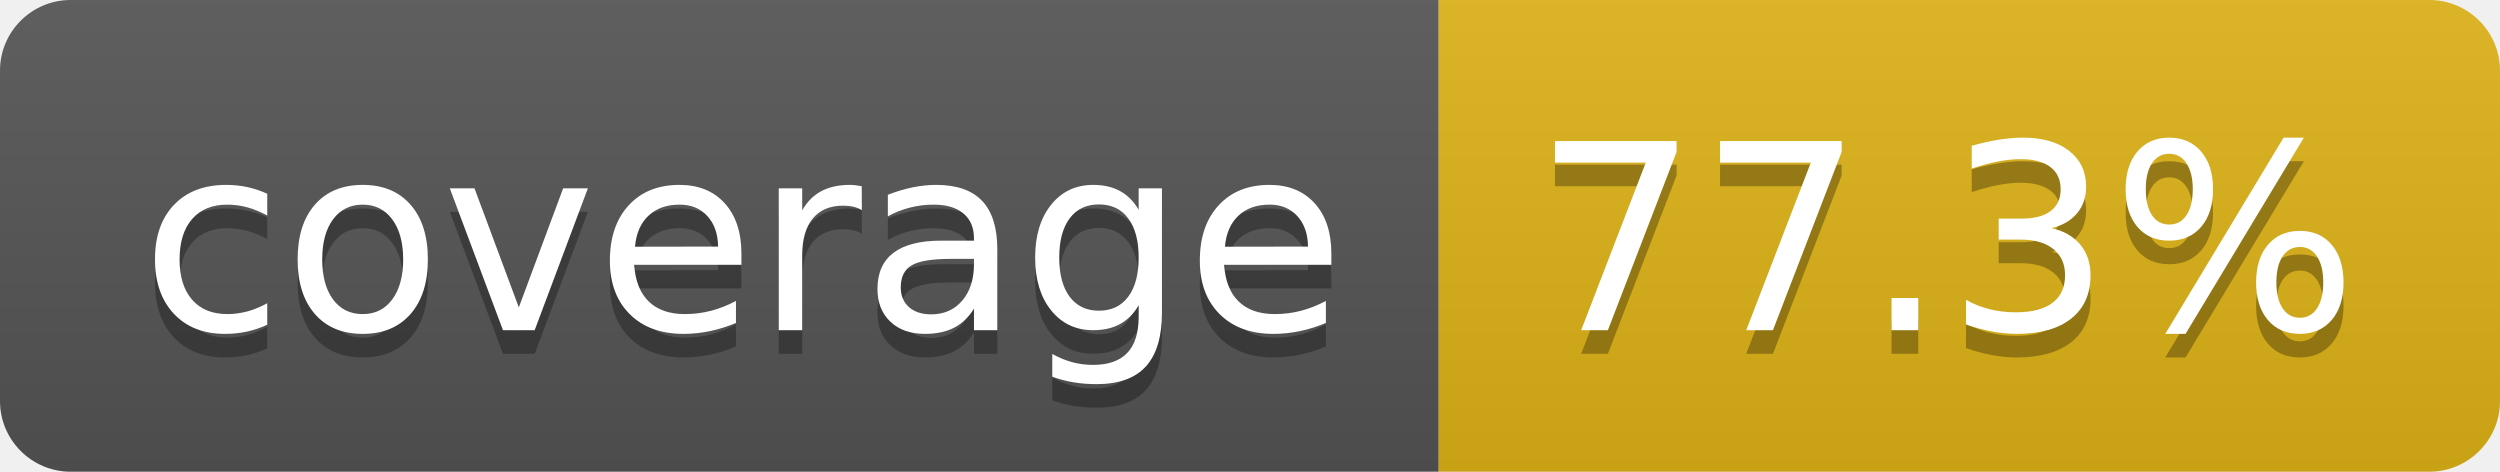
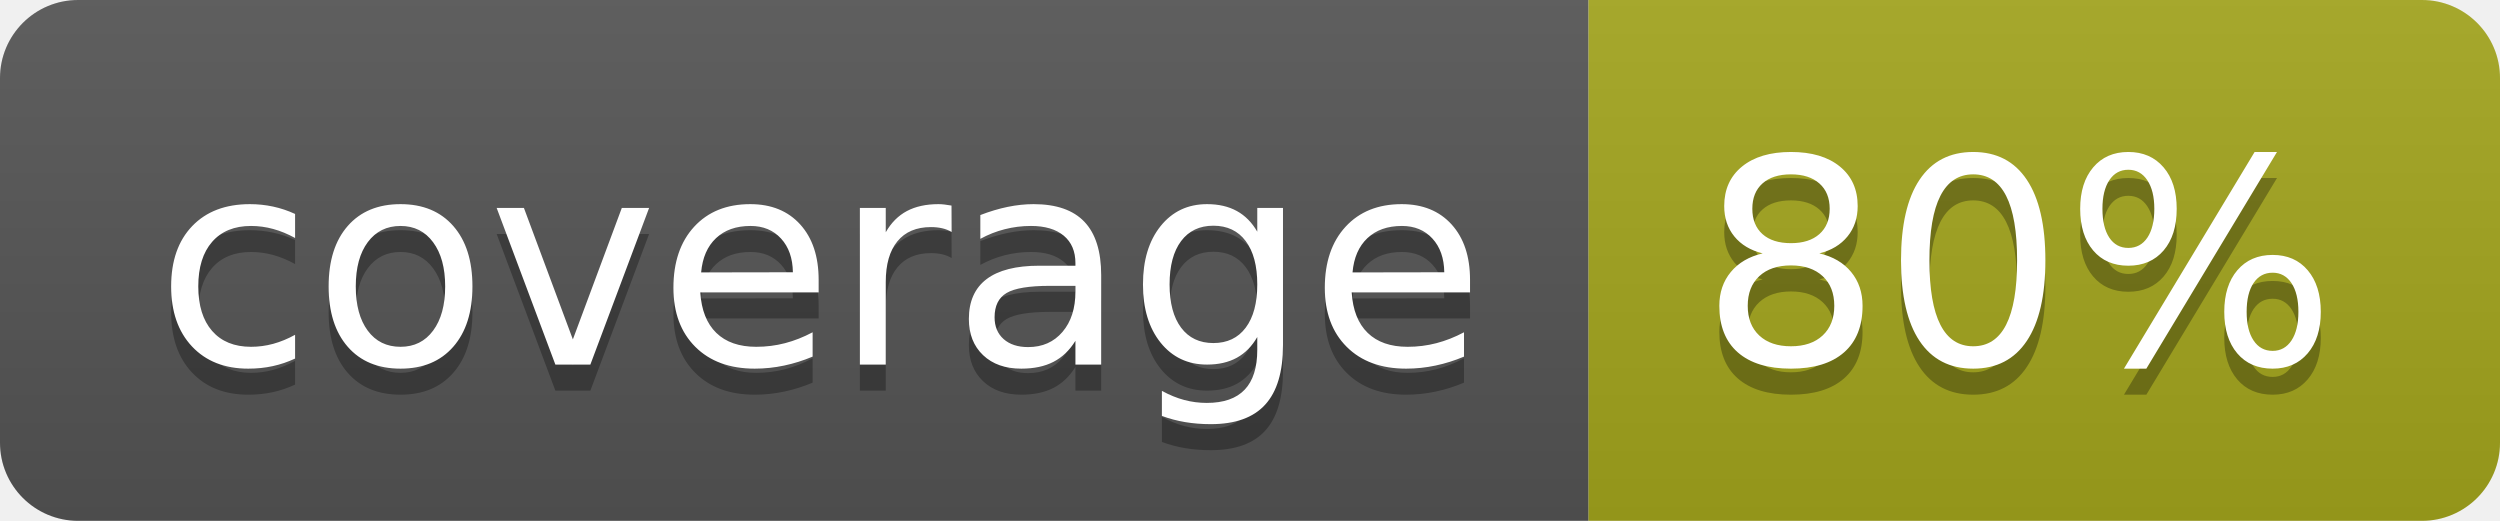
- <svg xmlns="http://www.w3.org/2000/svg" width="106" height="20" role="img" aria-label="coverage: 77.3%">
+ <svg xmlns="http://www.w3.org/2000/svg" width="96" height="20" role="img" aria-label="coverage: 80%">
  <linearGradient id="s" x2="0" y2="100%">
    <stop offset="0" stop-color="#bbb" stop-opacity=".1" />
    <stop offset="1" stop-opacity=".1" />
  </linearGradient>
  <clipPath id="r">
-     <rect width="106" height="20" rx="3" fill="#fff" />
+     <rect width="96" height="20" rx="3" fill="#fff" />
  </clipPath>
  <g clip-path="url(#r)">
    <rect width="61" height="20" fill="#555" />
-     <rect x="61" width="45" height="20" fill="#dfb317" />
-     <rect width="106" height="20" fill="url(#s)" />
+     <rect x="61" width="35" height="20" fill="#a4a61d" />
+     <rect width="96" height="20" fill="url(#s)" />
  </g>
  <g fill="#fff" text-anchor="middle" font-family="Verdana,Geneva,DejaVu Sans,sans-serif" text-rendering="geometricPrecision" font-size="110">
    <text aria-hidden="true" x="315" y="150" fill="#010101" fill-opacity=".3" transform="scale(.1)" textLength="510">coverage</text>
    <text x="315" y="140" transform="scale(.1)" fill="#fff" textLength="510">coverage</text>
-     <text aria-hidden="true" x="825" y="150" fill="#010101" fill-opacity=".3" transform="scale(.1)" textLength="350">77.3%</text>
-     <text x="825" y="140" transform="scale(.1)" fill="#fff" textLength="350">77.3%</text>
+     <text aria-hidden="true" x="775" y="150" fill="#010101" fill-opacity=".3" transform="scale(.1)" textLength="245">80%</text>
+     <text x="775" y="140" transform="scale(.1)" fill="#fff" textLength="245">80%</text>
  </g>
</svg>
